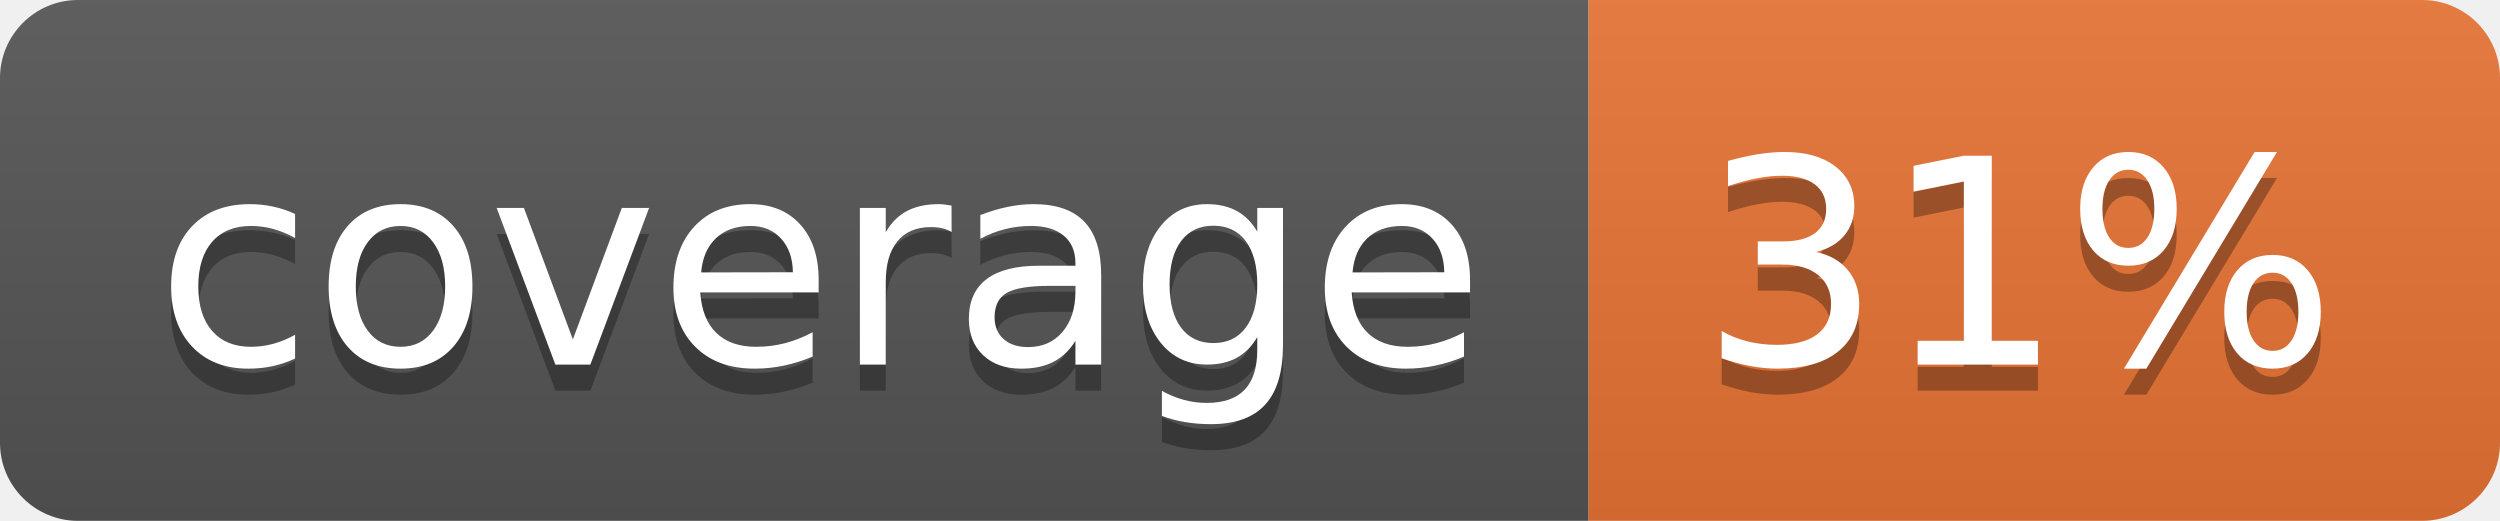
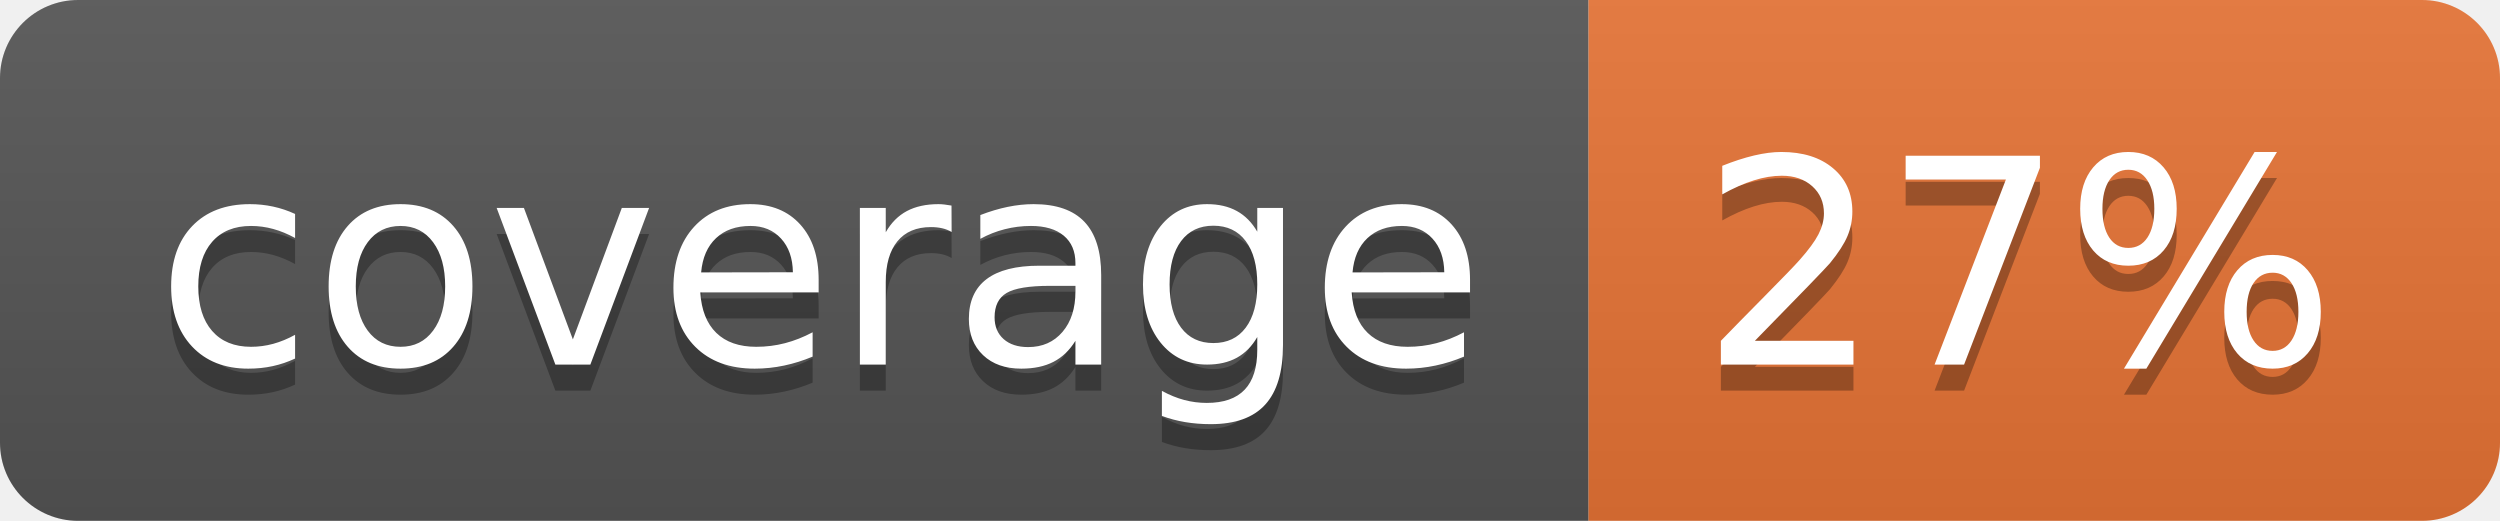
<svg xmlns="http://www.w3.org/2000/svg" width="96" height="20">
  <linearGradient id="b" x2="0" y2="100%">
    <stop offset="0" stop-color="#bbb" stop-opacity=".1" />
    <stop offset="1" stop-opacity=".1" />
  </linearGradient>
  <clipPath id="a">
    <rect width="96" height="20" rx="3" fill="#fff" />
  </clipPath>
  <g clip-path="url(#a)">
    <path fill="#555" d="M0 0h61v20H0z" />
    <path fill="#E87435" d="M61 0h35v20H61z" />
    <path fill="url(#b)" d="M0 0h96v20H0z" />
  </g>
  <g fill="#fff" text-anchor="middle" font-family="DejaVu Sans,Verdana,Geneva,sans-serif" font-size="110">
    <text x="315" y="150" fill="#010101" fill-opacity=".3" transform="scale(.1)" textLength="510">coverage</text>
    <text x="315" y="140" transform="scale(.1)" textLength="510">coverage</text>
-     <text x="775" y="150" fill="#010101" fill-opacity=".3" transform="scale(.1)" textLength="250">31%</text>
-     <text x="775" y="140" transform="scale(.1)" textLength="250">31%</text>
+     <text x="775" y="150" fill="#010101" fill-opacity=".3" transform="scale(.1)" textLength="250">27%</text>
+     <text x="775" y="140" transform="scale(.1)" textLength="250">27%</text>
  </g>
</svg>
